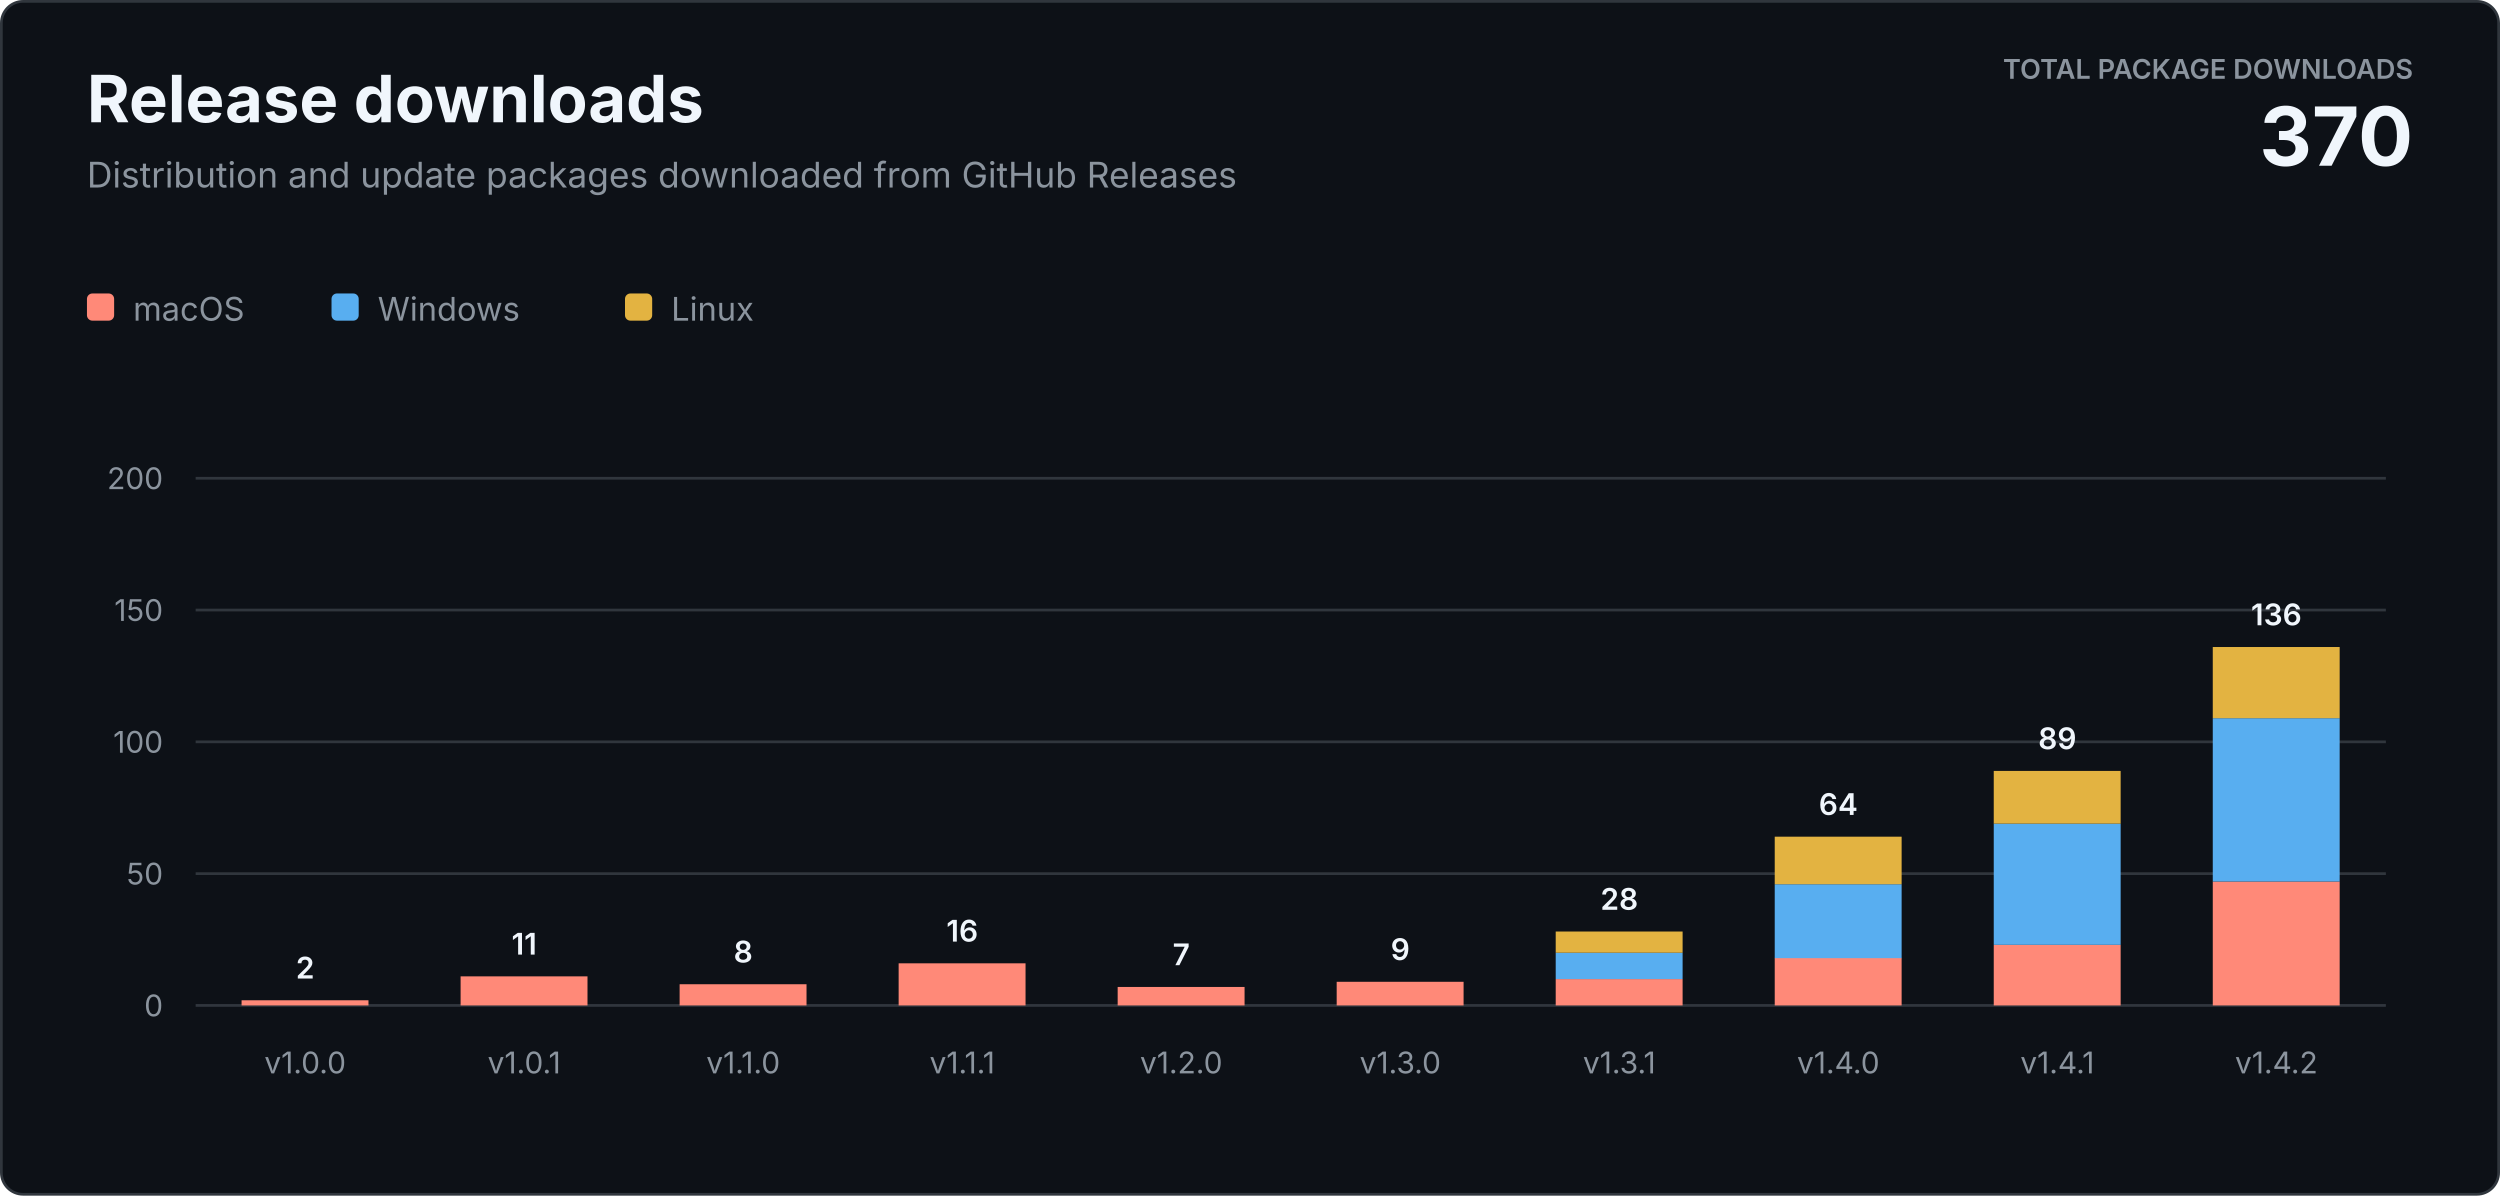
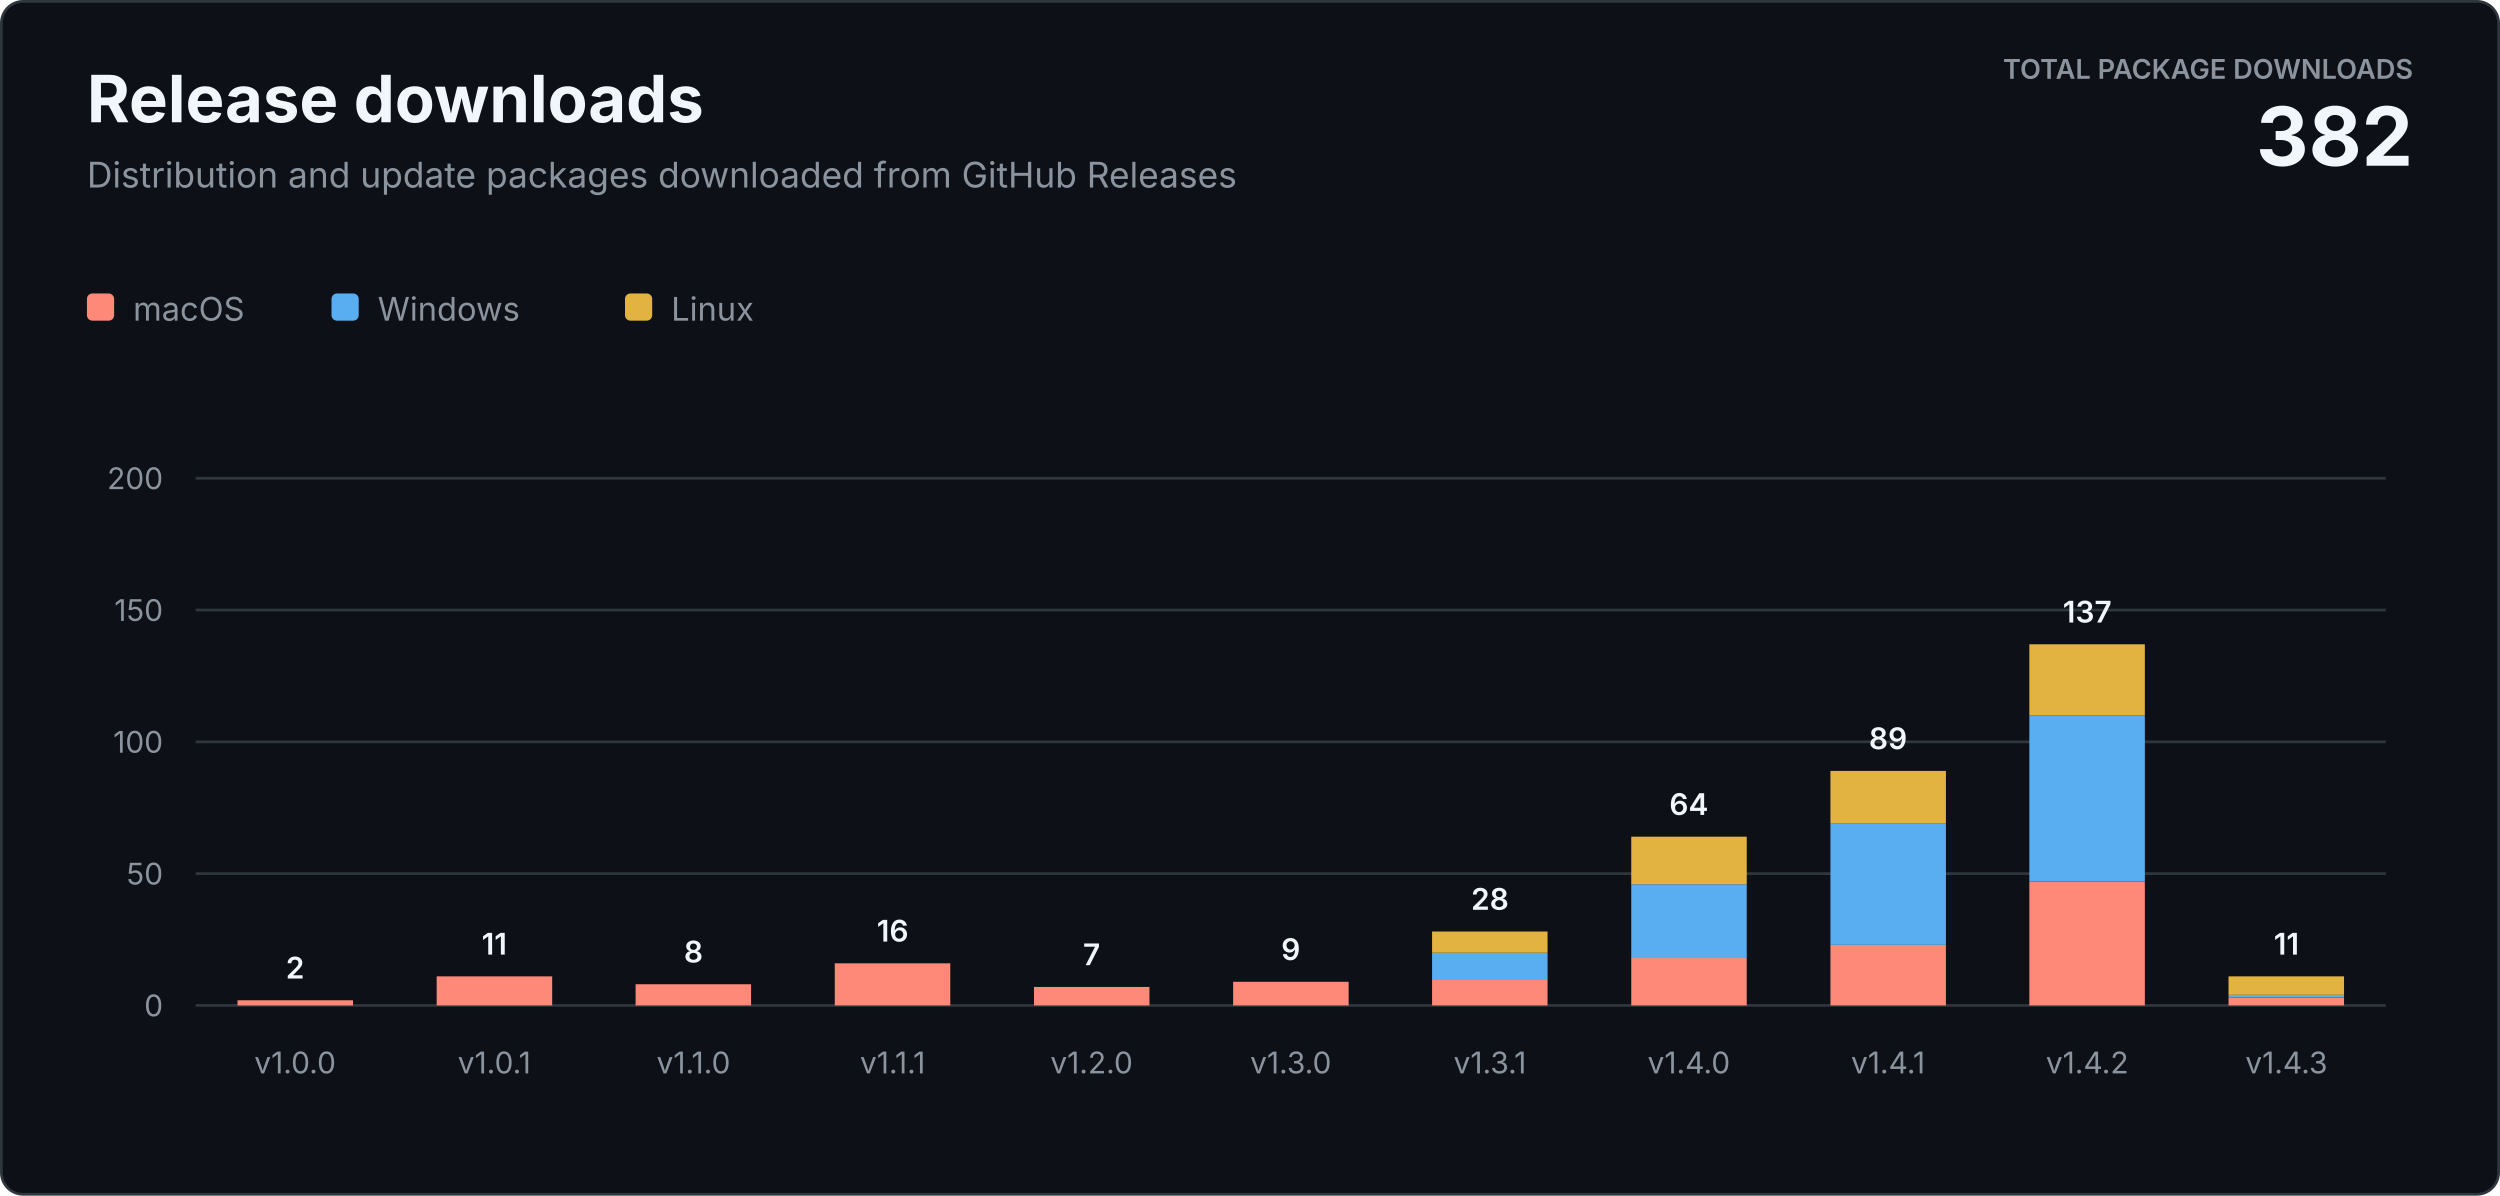
<svg xmlns="http://www.w3.org/2000/svg" width="920" height="440" viewBox="0 0 920 440" role="img" aria-labelledby="title description">
  <style>
    text { font-family: -apple-system, BlinkMacSystemFont, "Segoe UI", sans-serif; letter-spacing: 0; }
    .heading { fill: #f0f6fc; font-size: 24px; font-weight: 700; }
    .subtitle { fill: #8b949e; font-size: 13px; }
    .total-label { fill: #8b949e; font-size: 10px; font-weight: 600; }
    .total-value { fill: #f0f6fc; font-size: 30px; font-weight: 700; }
    .axis { fill: #8b949e; font-size: 11px; }
    .value { fill: #f0f6fc; font-size: 11px; font-weight: 600; }
    .legend { fill: #8b949e; font-size: 12px; }
  </style>
  <rect x="0.5" y="0.5" width="919" height="439" rx="8" fill="#0d1117" stroke="#30363d" />
  <text class="heading" x="32" y="45">Release downloads</text>
  <text class="subtitle" x="32" y="69">Distribution and update packages downloaded from GitHub Releases</text>
  <text class="total-label" x="888" y="29" text-anchor="end">TOTAL PACKAGE DOWNLOADS</text>
-   <text class="total-value" x="888" y="61" text-anchor="end">370</text>
+   <text class="total-value" x="888" y="61" text-anchor="end">382</text>
  <g transform="translate(32 108)">
    <rect width="10" height="10" rx="2" fill="#ff8978" />
    <text class="legend" x="17" y="10">macOS</text>
    <rect x="90" width="10" height="10" rx="2" fill="#58aef0" />
    <text class="legend" x="107" y="10">Windows</text>
    <rect x="198" width="10" height="10" rx="2" fill="#e3b341" />
    <text class="legend" x="215" y="10">Linux</text>
  </g>
  <line x1="72" y1="370" x2="878" y2="370" stroke="#30363d" />
  <text class="axis" x="60" y="374" text-anchor="end">0</text>
  <line x1="72" y1="321.5" x2="878" y2="321.5" stroke="#30363d" />
  <text class="axis" x="60" y="325.5" text-anchor="end">50</text>
  <line x1="72" y1="273" x2="878" y2="273" stroke="#30363d" />
  <text class="axis" x="60" y="277" text-anchor="end">100</text>
  <line x1="72" y1="224.5" x2="878" y2="224.5" stroke="#30363d" />
  <text class="axis" x="60" y="228.5" text-anchor="end">150</text>
  <line x1="72" y1="176" x2="878" y2="176" stroke="#30363d" />
  <text class="axis" x="60" y="180" text-anchor="end">200</text>
-   <rect x="88.9" y="368.1" width="46.7" height="1.9" fill="#ff8978" />
-   <text class="value" x="112.3" y="360.1" text-anchor="middle">2</text>
-   <text class="axis" x="112.3" y="395" text-anchor="middle">v1.0.0</text>
-   <rect x="169.5" y="359.3" width="46.7" height="10.7" fill="#ff8978" />
-   <text class="value" x="192.9" y="351.3" text-anchor="middle">11</text>
-   <text class="axis" x="192.9" y="395" text-anchor="middle">v1.0.1</text>
-   <rect x="250.1" y="362.2" width="46.7" height="7.8" fill="#ff8978" />
-   <text class="value" x="273.5" y="354.2" text-anchor="middle">8</text>
-   <text class="axis" x="273.5" y="395" text-anchor="middle">v1.1.0</text>
-   <rect x="330.7" y="354.5" width="46.7" height="15.5" fill="#ff8978" />
-   <text class="value" x="354.1" y="346.5" text-anchor="middle">16</text>
-   <text class="axis" x="354.1" y="395" text-anchor="middle">v1.1.1</text>
-   <rect x="411.3" y="363.2" width="46.7" height="6.8" fill="#ff8978" />
-   <text class="value" x="434.7" y="355.2" text-anchor="middle">7</text>
-   <text class="axis" x="434.7" y="395" text-anchor="middle">v1.2.0</text>
-   <rect x="491.9" y="361.3" width="46.7" height="8.7" fill="#ff8978" />
-   <text class="value" x="515.3" y="353.3" text-anchor="middle">9</text>
-   <text class="axis" x="515.3" y="395" text-anchor="middle">v1.3.0</text>
-   <rect x="572.5" y="360.3" width="46.7" height="9.7" fill="#ff8978" />
-   <rect x="572.5" y="350.6" width="46.7" height="9.7" fill="#58aef0" />
-   <rect x="572.5" y="342.8" width="46.7" height="7.8" fill="#e3b341" />
-   <text class="value" x="595.9" y="334.8" text-anchor="middle">28</text>
-   <text class="axis" x="595.9" y="395" text-anchor="middle">v1.3.1</text>
-   <rect x="653.1" y="352.5" width="46.7" height="17.5" fill="#ff8978" />
-   <rect x="653.1" y="325.4" width="46.7" height="27.2" fill="#58aef0" />
-   <rect x="653.1" y="307.9" width="46.7" height="17.5" fill="#e3b341" />
-   <text class="value" x="676.5" y="299.9" text-anchor="middle">64</text>
-   <text class="axis" x="676.5" y="395" text-anchor="middle">v1.4.0</text>
-   <rect x="733.7" y="347.7" width="46.7" height="22.3" fill="#ff8978" />
-   <rect x="733.7" y="303.1" width="46.7" height="44.6" fill="#58aef0" />
-   <rect x="733.7" y="283.7" width="46.7" height="19.4" fill="#e3b341" />
-   <text class="value" x="757.1" y="275.7" text-anchor="middle">89</text>
-   <text class="axis" x="757.1" y="395" text-anchor="middle">v1.4.1</text>
-   <rect x="814.3" y="324.4" width="46.7" height="45.6" fill="#ff8978" />
-   <rect x="814.3" y="264.3" width="46.7" height="60.1" fill="#58aef0" />
-   <rect x="814.3" y="238.1" width="46.7" height="26.2" fill="#e3b341" />
-   <text class="value" x="837.7" y="230.1" text-anchor="middle">136</text>
-   <text class="axis" x="837.7" y="395" text-anchor="middle">v1.4.2</text>
+   <rect x="87.4" y="368.1" width="42.5" height="1.9" fill="#ff8978" />
+   <text class="value" x="108.6" y="360.1" text-anchor="middle">2</text>
+   <text class="axis" x="108.6" y="395" text-anchor="middle">v1.0.0</text>
+   <rect x="160.7" y="359.3" width="42.5" height="10.7" fill="#ff8978" />
+   <text class="value" x="181.9" y="351.3" text-anchor="middle">11</text>
+   <text class="axis" x="181.9" y="395" text-anchor="middle">v1.0.1</text>
+   <rect x="233.9" y="362.2" width="42.5" height="7.8" fill="#ff8978" />
+   <text class="value" x="255.2" y="354.2" text-anchor="middle">8</text>
+   <text class="axis" x="255.2" y="395" text-anchor="middle">v1.1.0</text>
+   <rect x="307.2" y="354.5" width="42.5" height="15.5" fill="#ff8978" />
+   <text class="value" x="328.5" y="346.5" text-anchor="middle">16</text>
+   <text class="axis" x="328.5" y="395" text-anchor="middle">v1.1.1</text>
+   <rect x="380.5" y="363.2" width="42.5" height="6.8" fill="#ff8978" />
+   <text class="value" x="401.7" y="355.2" text-anchor="middle">7</text>
+   <text class="axis" x="401.7" y="395" text-anchor="middle">v1.2.0</text>
+   <rect x="453.8" y="361.3" width="42.5" height="8.7" fill="#ff8978" />
+   <text class="value" x="475.0" y="353.3" text-anchor="middle">9</text>
+   <text class="axis" x="475.0" y="395" text-anchor="middle">v1.3.0</text>
+   <rect x="527.0" y="360.3" width="42.5" height="9.7" fill="#ff8978" />
+   <rect x="527.0" y="350.6" width="42.5" height="9.7" fill="#58aef0" />
+   <rect x="527.0" y="342.8" width="42.5" height="7.8" fill="#e3b341" />
+   <text class="value" x="548.3" y="334.8" text-anchor="middle">28</text>
+   <text class="axis" x="548.3" y="395" text-anchor="middle">v1.3.1</text>
+   <rect x="600.3" y="352.5" width="42.5" height="17.5" fill="#ff8978" />
+   <rect x="600.3" y="325.4" width="42.5" height="27.2" fill="#58aef0" />
+   <rect x="600.3" y="307.9" width="42.5" height="17.5" fill="#e3b341" />
+   <text class="value" x="621.5" y="299.9" text-anchor="middle">64</text>
+   <text class="axis" x="621.5" y="395" text-anchor="middle">v1.4.0</text>
+   <rect x="673.6" y="347.7" width="42.5" height="22.3" fill="#ff8978" />
+   <rect x="673.6" y="303.1" width="42.5" height="44.6" fill="#58aef0" />
+   <rect x="673.6" y="283.7" width="42.5" height="19.4" fill="#e3b341" />
+   <text class="value" x="694.8" y="275.7" text-anchor="middle">89</text>
+   <text class="axis" x="694.8" y="395" text-anchor="middle">v1.4.1</text>
+   <rect x="746.8" y="324.4" width="42.5" height="45.6" fill="#ff8978" />
+   <rect x="746.8" y="263.3" width="42.5" height="61.1" fill="#58aef0" />
+   <rect x="746.8" y="237.1" width="42.5" height="26.2" fill="#e3b341" />
+   <text class="value" x="768.1" y="229.1" text-anchor="middle">137</text>
+   <text class="axis" x="768.1" y="395" text-anchor="middle">v1.4.2</text>
+   <rect x="820.1" y="367.1" width="42.5" height="2.9" fill="#ff8978" />
+   <rect x="820.1" y="366.1" width="42.5" height="1.0" fill="#58aef0" />
+   <rect x="820.1" y="359.3" width="42.5" height="6.8" fill="#e3b341" />
+   <text class="value" x="841.4" y="351.3" text-anchor="middle">11</text>
+   <text class="axis" x="841.4" y="395" text-anchor="middle">v1.4.3</text>
</svg>
